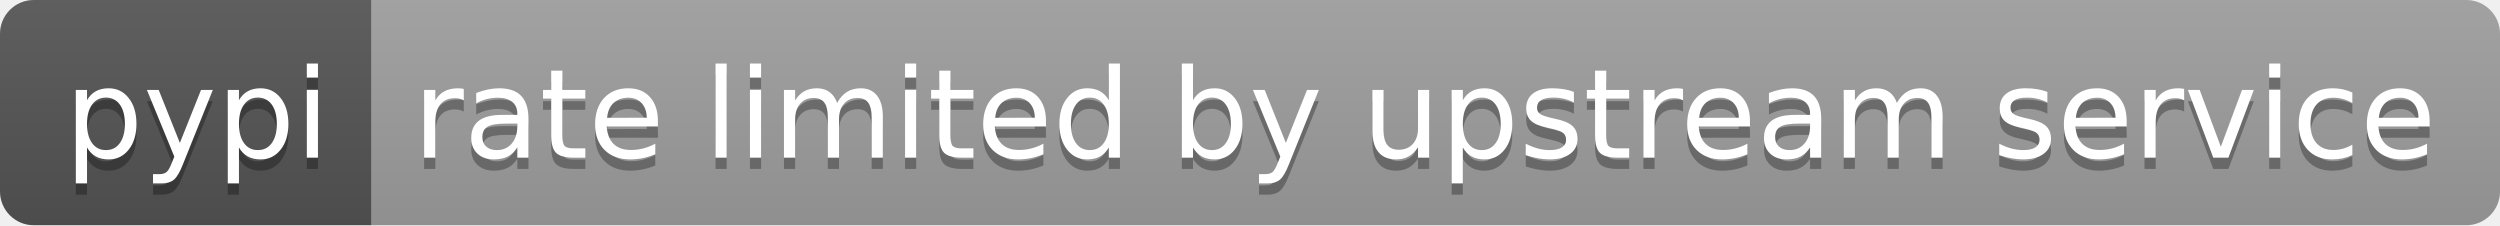
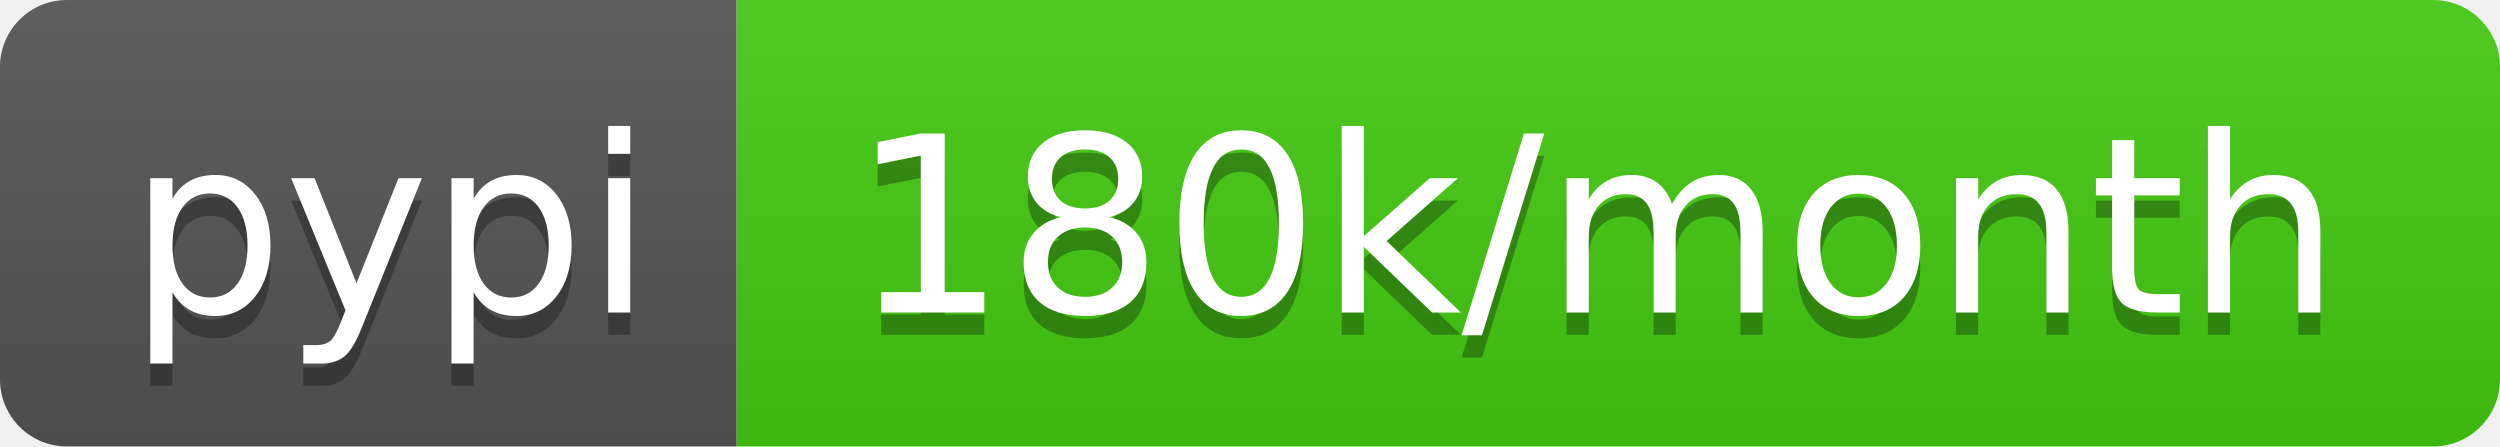
- <svg xmlns="http://www.w3.org/2000/svg" width="222" height="20" role="img" aria-label="pypi: rate limited by upstream service">
+ <svg xmlns="http://www.w3.org/2000/svg" width="112" height="20" role="img" aria-label="pypi: 180k/month">
  <linearGradient id="s" x2="0" y2="100%">
    <stop offset="0" stop-color="#bbb" stop-opacity=".1" />
    <stop offset="1" stop-opacity=".1" />
  </linearGradient>
  <clipPath id="r">
-     <rect width="222" height="20" rx="3" fill="#fff" />
+     <rect width="112" height="20" rx="3" fill="#fff" />
  </clipPath>
  <g clip-path="url(#r)">
    <rect width="33" height="20" fill="#555" />
-     <rect x="33" width="189" height="20" fill="#9f9f9f" />
-     <rect width="222" height="20" fill="url(#s)" />
+     <rect x="33" width="79" height="20" fill="#4c1" />
+     <rect width="112" height="20" fill="url(#s)" />
  </g>
  <g fill="#fff" text-anchor="middle" font-family="Verdana,Geneva,DejaVu Sans,sans-serif" text-rendering="geometricPrecision" font-size="110">
    <text aria-hidden="true" x="175" y="150" fill="#010101" fill-opacity=".3" transform="scale(.1)" textLength="230">pypi</text>
    <text x="175" y="140" transform="scale(.1)" fill="#fff" textLength="230">pypi</text>
-     <text aria-hidden="true" x="1265" y="150" fill="#010101" fill-opacity=".3" transform="scale(.1)" textLength="1790">rate limited by upstream service</text>
-     <text x="1265" y="140" transform="scale(.1)" fill="#fff" textLength="1790">rate limited by upstream service</text>
+     <text aria-hidden="true" x="715" y="150" fill="#010101" fill-opacity=".3" transform="scale(.1)" textLength="690">180k/month</text>
+     <text x="715" y="140" transform="scale(.1)" fill="#fff" textLength="690">180k/month</text>
  </g>
</svg>
